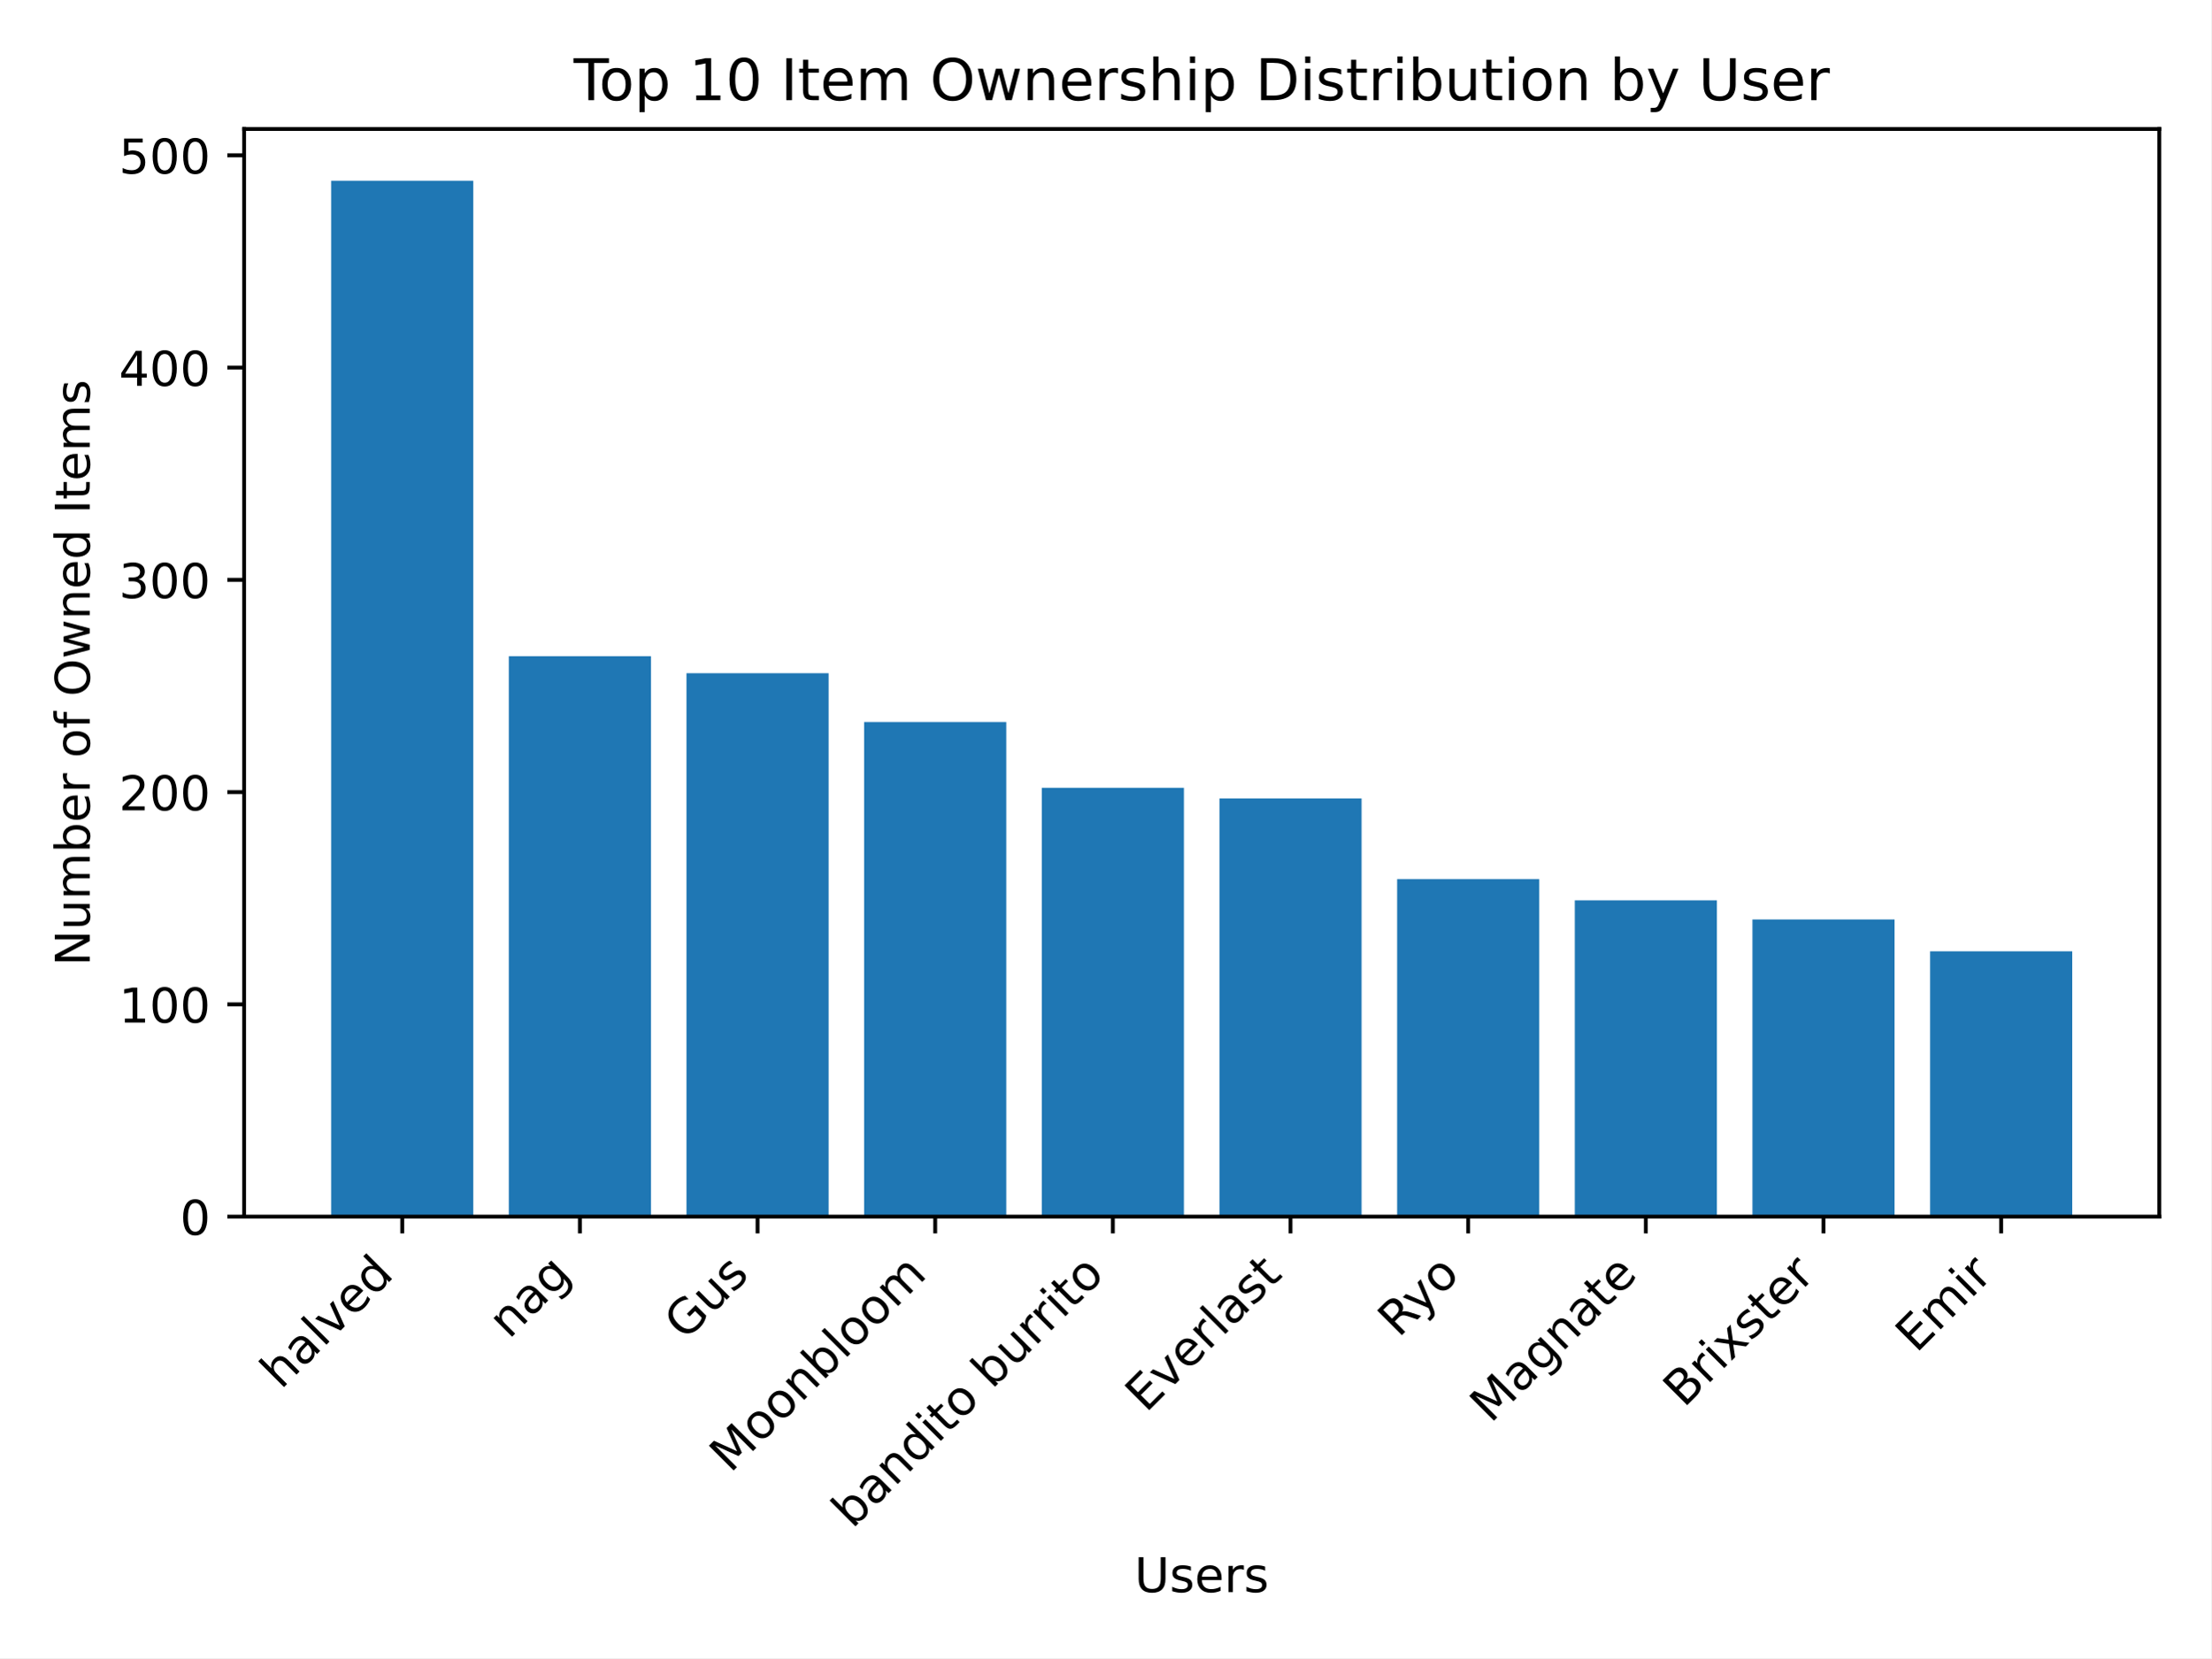
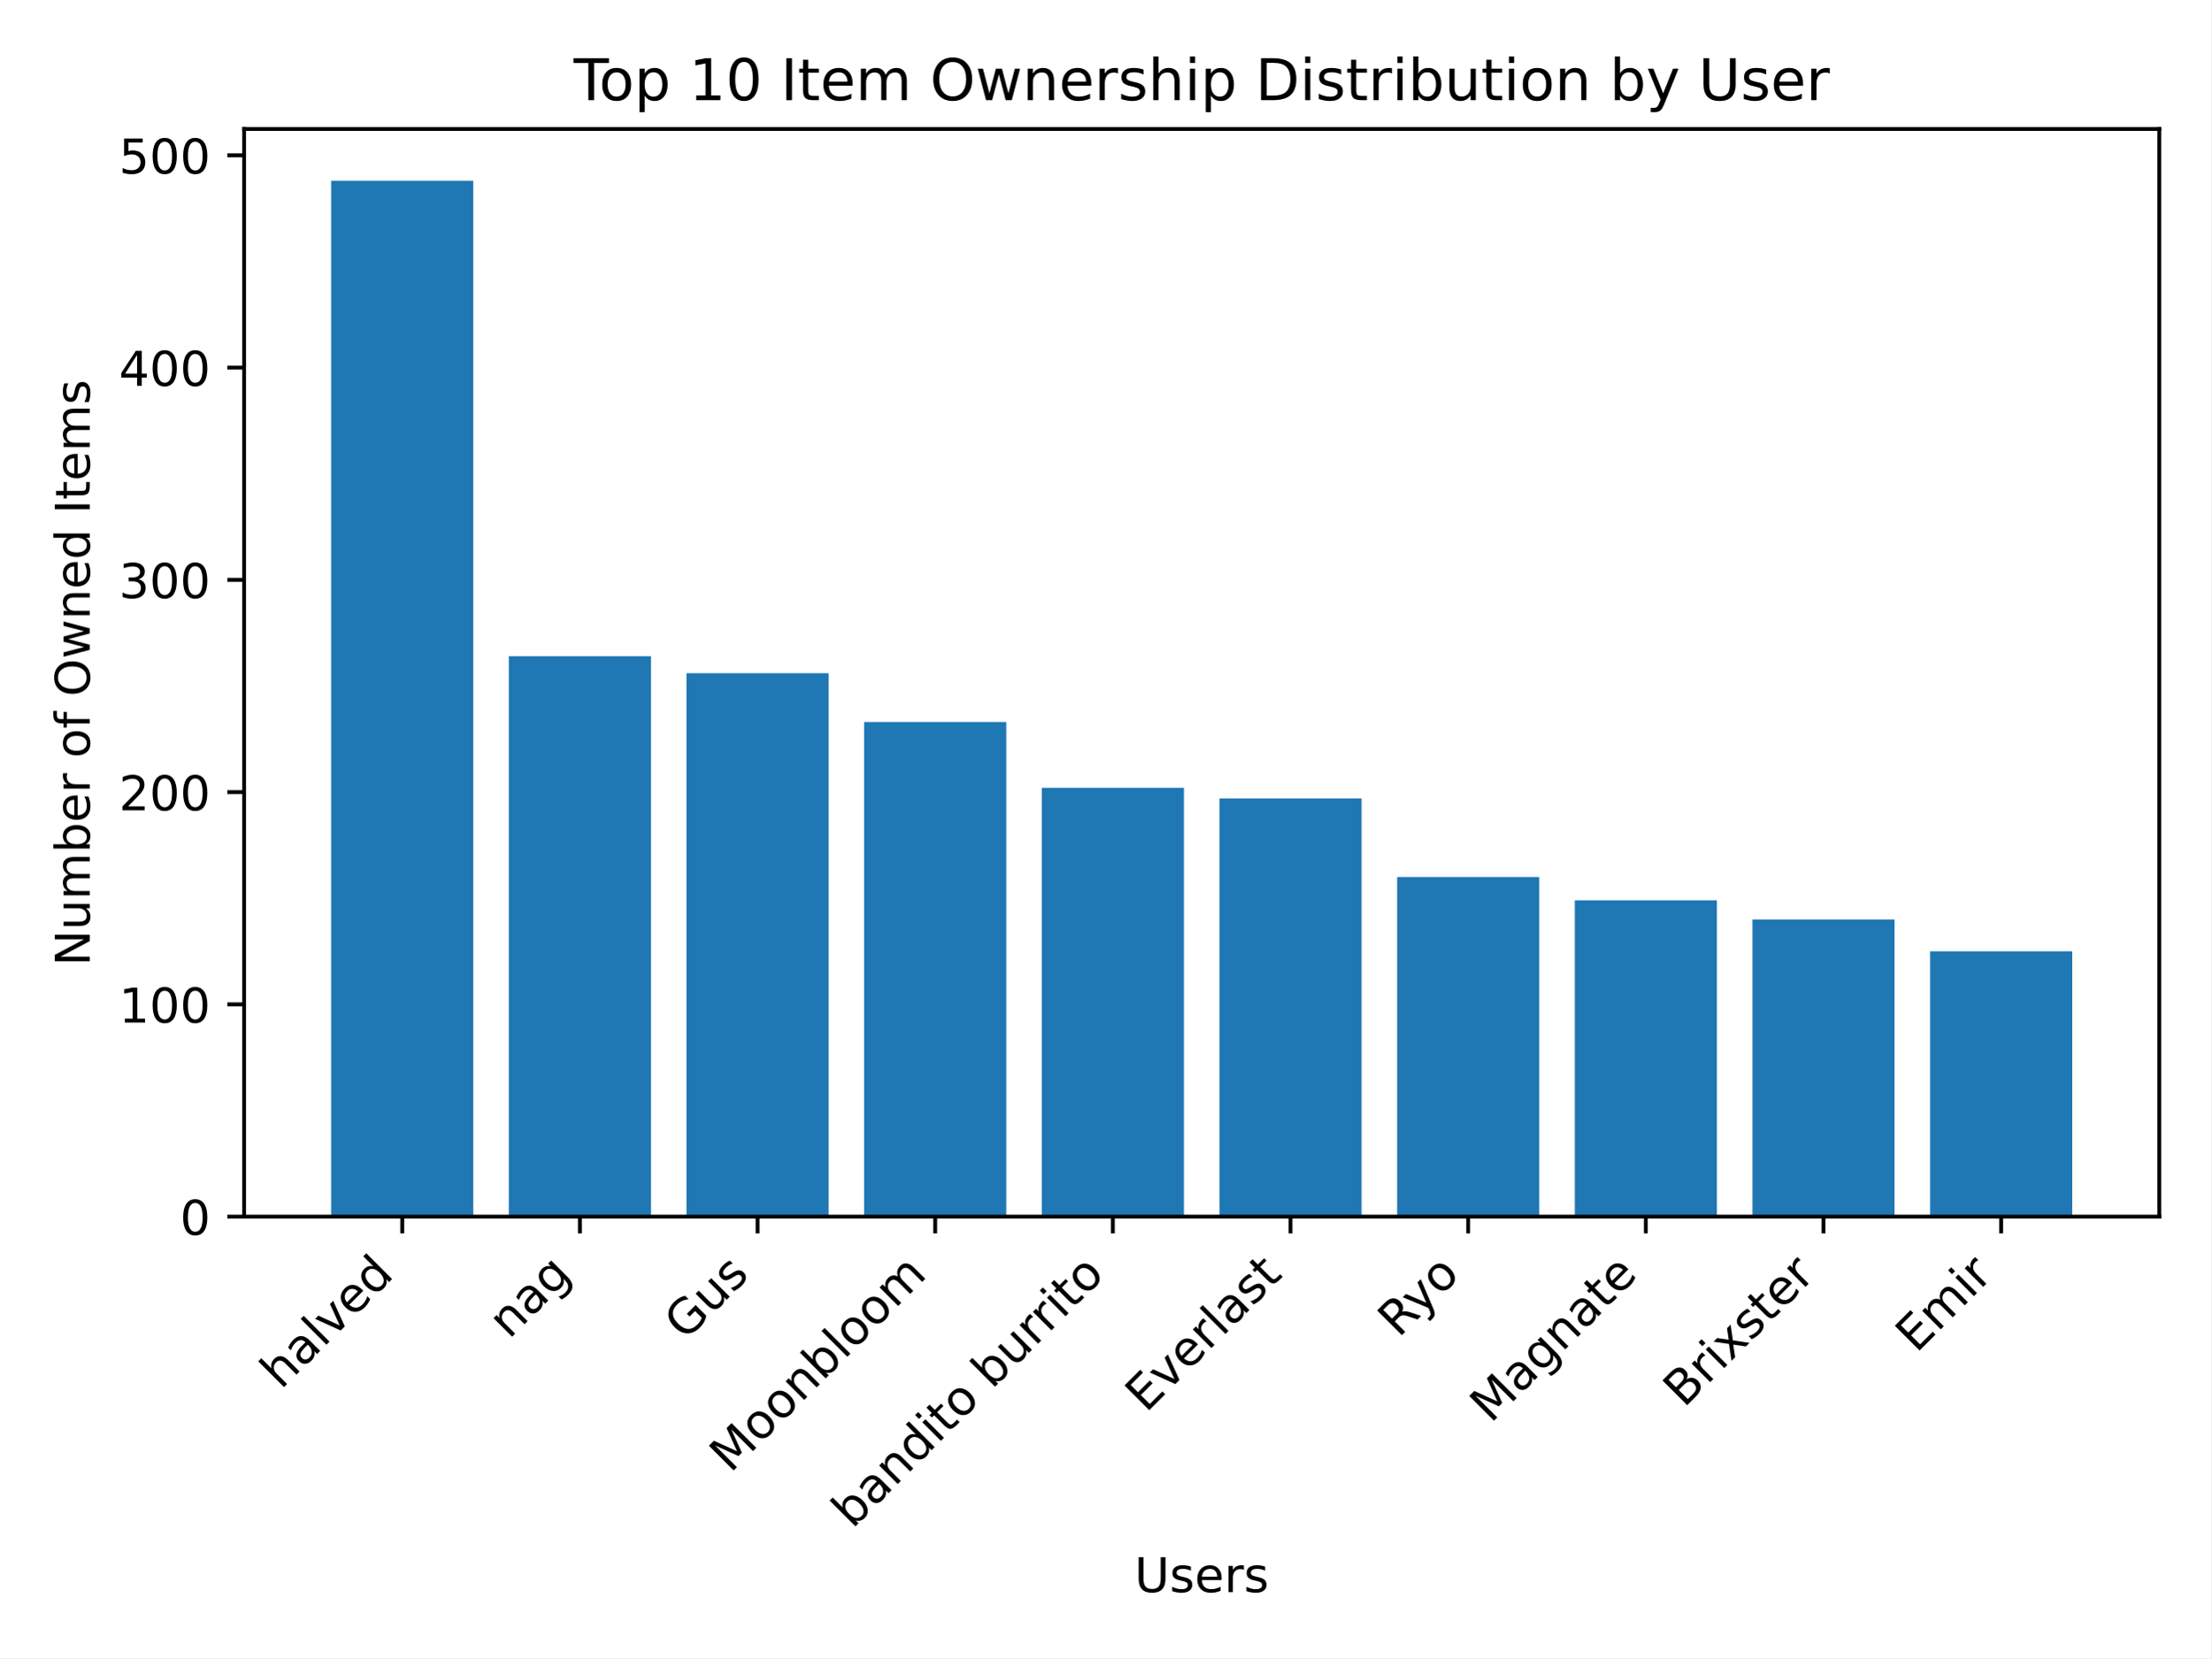
<svg xmlns="http://www.w3.org/2000/svg" xmlns:xlink="http://www.w3.org/1999/xlink" width="460.8pt" height="345.6pt" viewBox="0 0 460.8 345.6" version="1.1">
  <defs>
    <style type="text/css">*{stroke-linejoin: round; stroke-linecap: butt}</style>
  </defs>
  <g id="figure_1">
    <g id="patch_1">
      <path d="M 0 345.6  L 460.8 345.6  L 460.8 0  L 0 0  z " style="fill: #ffffff" />
    </g>
    <g id="axes_1">
      <g id="patch_2">
        <path d="M 50.87 253.581  L 450 253.581  L 450 26.88  L 50.87 26.88  z " style="fill: #ffffff" />
      </g>
      <g id="patch_3">
-         <path d="M 69.012 253.581  L 98.632 253.581  L 98.632 37.675  L 69.012 37.675  z " clip-path="url(#pc500c6f01e)" style="fill: #1f77b4" />
+         <path d="M 69.012 253.581  L 98.632 253.581  L 98.632 37.675  L 69.012 37.675  z " clip-path="url(#pc29f1317d6)" style="fill: #1f77b4" />
      </g>
      <g id="patch_4">
-         <path d="M 106.037 253.581  L 135.657 253.581  L 135.657 136.779  L 106.037 136.779  z " clip-path="url(#pc500c6f01e)" style="fill: #1f77b4" />
+         <path d="M 106.037 253.581  L 135.657 253.581  L 135.657 136.779  L 106.037 136.779  z " clip-path="url(#pc29f1317d6)" style="fill: #1f77b4" />
      </g>
      <g id="patch_5">
-         <path d="M 143.062 253.581  L 172.682 253.581  L 172.682 140.319  L 143.062 140.319  z " clip-path="url(#pc500c6f01e)" style="fill: #1f77b4" />
+         <path d="M 143.062 253.581  L 172.682 253.581  L 172.682 140.319  L 143.062 140.319  z " clip-path="url(#pc29f1317d6)" style="fill: #1f77b4" />
      </g>
      <g id="patch_6">
-         <path d="M 180.087 253.581  L 209.707 253.581  L 209.707 150.495  L 180.087 150.495  z " clip-path="url(#pc500c6f01e)" style="fill: #1f77b4" />
+         <path d="M 180.087 253.581  L 209.707 253.581  L 209.707 150.495  L 180.087 150.495  z " clip-path="url(#pc29f1317d6)" style="fill: #1f77b4" />
      </g>
      <g id="patch_7">
-         <path d="M 217.112 253.581  L 246.732 253.581  L 246.732 164.21  L 217.112 164.21  z " clip-path="url(#pc500c6f01e)" style="fill: #1f77b4" />
+         <path d="M 217.112 253.581  L 246.732 253.581  L 246.732 164.21  L 217.112 164.21  z " clip-path="url(#pc29f1317d6)" style="fill: #1f77b4" />
      </g>
      <g id="patch_8">
-         <path d="M 254.138 253.581  L 283.758 253.581  L 283.758 166.422  L 254.138 166.422  z " clip-path="url(#pc500c6f01e)" style="fill: #1f77b4" />
+         <path d="M 254.138 253.581  L 283.758 253.581  L 283.758 166.422  L 254.138 166.422  z " clip-path="url(#pc29f1317d6)" style="fill: #1f77b4" />
      </g>
      <g id="patch_9">
-         <path d="M 291.163 253.581  L 320.783 253.581  L 320.783 183.234  L 291.163 183.234  z " clip-path="url(#pc500c6f01e)" style="fill: #1f77b4" />
+         <path d="M 291.163 253.581  L 320.783 253.581  L 320.783 182.792  L 291.163 182.792  z " clip-path="url(#pc29f1317d6)" style="fill: #1f77b4" />
      </g>
      <g id="patch_10">
-         <path d="M 328.188 253.581  L 357.808 253.581  L 357.808 187.659  L 328.188 187.659  z " clip-path="url(#pc500c6f01e)" style="fill: #1f77b4" />
+         <path d="M 328.188 253.581  L 357.808 253.581  L 357.808 187.659  L 328.188 187.659  z " clip-path="url(#pc29f1317d6)" style="fill: #1f77b4" />
      </g>
      <g id="patch_11">
-         <path d="M 365.213 253.581  L 394.833 253.581  L 394.833 191.641  L 365.213 191.641  z " clip-path="url(#pc500c6f01e)" style="fill: #1f77b4" />
+         <path d="M 365.213 253.581  L 394.833 253.581  L 394.833 191.641  L 365.213 191.641  z " clip-path="url(#pc29f1317d6)" style="fill: #1f77b4" />
      </g>
      <g id="patch_12">
-         <path d="M 402.238 253.581  L 431.858 253.581  L 431.858 198.277  L 402.238 198.277  z " clip-path="url(#pc500c6f01e)" style="fill: #1f77b4" />
+         <path d="M 402.238 253.581  L 431.858 253.581  L 431.858 198.277  L 402.238 198.277  z " clip-path="url(#pc29f1317d6)" style="fill: #1f77b4" />
      </g>
      <g id="matplotlib.axis_1">
        <g id="xtick_1">
          <g id="line2d_1">
            <defs>
-               <path id="m1eec9e44ac" d="M 0 0  L 0 3.5  " style="stroke: #000000; stroke-width: 0.8" />
+               <path id="m471ad3f925" d="M 0 0  L 0 3.5  " style="stroke: #000000; stroke-width: 0.8" />
            </defs>
            <g>
-               <use xlink:href="#m1eec9e44ac" x="83.822" y="253.581" style="stroke: #000000; stroke-width: 0.8" />
+               <use xlink:href="#m471ad3f925" x="83.822" y="253.581" style="stroke: #000000; stroke-width: 0.8" />
            </g>
          </g>
          <g id="text_1">
            <g transform="translate(58.54764 289.7576) rotate(-45) scale(0.1 -0.1)">
              <defs>
                <path id="DejaVuSans-68" d="M 3513 2113  L 3513 0  L 2938 0  L 2938 2094  Q 2938 2591 2744 2837  Q 2550 3084 2163 3084  Q 1697 3084 1428 2787  Q 1159 2491 1159 1978  L 1159 0  L 581 0  L 581 4863  L 1159 4863  L 1159 2956  Q 1366 3272 1645 3428  Q 1925 3584 2291 3584  Q 2894 3584 3203 3211  Q 3513 2838 3513 2113  z " transform="scale(0.015625)" />
                <path id="DejaVuSans-61" d="M 2194 1759  Q 1497 1759 1228 1600  Q 959 1441 959 1056  Q 959 750 1161 570  Q 1363 391 1709 391  Q 2188 391 2477 730  Q 2766 1069 2766 1631  L 2766 1759  L 2194 1759  z M 3341 1997  L 3341 0  L 2766 0  L 2766 531  Q 2569 213 2275 61  Q 1981 -91 1556 -91  Q 1019 -91 701 211  Q 384 513 384 1019  Q 384 1609 779 1909  Q 1175 2209 1959 2209  L 2766 2209  L 2766 2266  Q 2766 2663 2505 2880  Q 2244 3097 1772 3097  Q 1472 3097 1187 3025  Q 903 2953 641 2809  L 641 3341  Q 956 3463 1253 3523  Q 1550 3584 1831 3584  Q 2591 3584 2966 3190  Q 3341 2797 3341 1997  z " transform="scale(0.015625)" />
                <path id="DejaVuSans-6c" d="M 603 4863  L 1178 4863  L 1178 0  L 603 0  L 603 4863  z " transform="scale(0.015625)" />
                <path id="DejaVuSans-76" d="M 191 3500  L 800 3500  L 1894 563  L 2988 3500  L 3597 3500  L 2284 0  L 1503 0  L 191 3500  z " transform="scale(0.015625)" />
                <path id="DejaVuSans-65" d="M 3597 1894  L 3597 1613  L 953 1613  Q 991 1019 1311 708  Q 1631 397 2203 397  Q 2534 397 2845 478  Q 3156 559 3463 722  L 3463 178  Q 3153 47 2828 -22  Q 2503 -91 2169 -91  Q 1331 -91 842 396  Q 353 884 353 1716  Q 353 2575 817 3079  Q 1281 3584 2069 3584  Q 2775 3584 3186 3129  Q 3597 2675 3597 1894  z M 3022 2063  Q 3016 2534 2758 2815  Q 2500 3097 2075 3097  Q 1594 3097 1305 2825  Q 1016 2553 972 2059  L 3022 2063  z " transform="scale(0.015625)" />
                <path id="DejaVuSans-64" d="M 2906 2969  L 2906 4863  L 3481 4863  L 3481 0  L 2906 0  L 2906 525  Q 2725 213 2448 61  Q 2172 -91 1784 -91  Q 1150 -91 751 415  Q 353 922 353 1747  Q 353 2572 751 3078  Q 1150 3584 1784 3584  Q 2172 3584 2448 3432  Q 2725 3281 2906 2969  z M 947 1747  Q 947 1113 1208 752  Q 1469 391 1925 391  Q 2381 391 2643 752  Q 2906 1113 2906 1747  Q 2906 2381 2643 2742  Q 2381 3103 1925 3103  Q 1469 3103 1208 2742  Q 947 2381 947 1747  z " transform="scale(0.015625)" />
              </defs>
              <use xlink:href="#DejaVuSans-68" />
              <use xlink:href="#DejaVuSans-61" x="63.379" />
              <use xlink:href="#DejaVuSans-6c" x="124.658" />
              <use xlink:href="#DejaVuSans-76" x="152.441" />
              <use xlink:href="#DejaVuSans-65" x="211.621" />
              <use xlink:href="#DejaVuSans-64" x="273.145" />
            </g>
          </g>
        </g>
        <g id="xtick_2">
          <g id="line2d_2">
            <g>
-               <use xlink:href="#m1eec9e44ac" x="120.847" y="253.581" style="stroke: #000000; stroke-width: 0.8" />
+               <use xlink:href="#m471ad3f925" x="120.847" y="253.581" style="stroke: #000000; stroke-width: 0.8" />
            </g>
          </g>
          <g id="text_2">
            <g transform="translate(106.0732 279.257) rotate(-45) scale(0.1 -0.1)">
              <defs>
                <path id="DejaVuSans-6e" d="M 3513 2113  L 3513 0  L 2938 0  L 2938 2094  Q 2938 2591 2744 2837  Q 2550 3084 2163 3084  Q 1697 3084 1428 2787  Q 1159 2491 1159 1978  L 1159 0  L 581 0  L 581 3500  L 1159 3500  L 1159 2956  Q 1366 3272 1645 3428  Q 1925 3584 2291 3584  Q 2894 3584 3203 3211  Q 3513 2838 3513 2113  z " transform="scale(0.015625)" />
                <path id="DejaVuSans-67" d="M 2906 1791  Q 2906 2416 2648 2759  Q 2391 3103 1925 3103  Q 1463 3103 1205 2759  Q 947 2416 947 1791  Q 947 1169 1205 825  Q 1463 481 1925 481  Q 2391 481 2648 825  Q 2906 1169 2906 1791  z M 3481 434  Q 3481 -459 3084 -895  Q 2688 -1331 1869 -1331  Q 1566 -1331 1297 -1286  Q 1028 -1241 775 -1147  L 775 -588  Q 1028 -725 1275 -790  Q 1522 -856 1778 -856  Q 2344 -856 2625 -561  Q 2906 -266 2906 331  L 2906 616  Q 2728 306 2450 153  Q 2172 0 1784 0  Q 1141 0 747 490  Q 353 981 353 1791  Q 353 2603 747 3093  Q 1141 3584 1784 3584  Q 2172 3584 2450 3431  Q 2728 3278 2906 2969  L 2906 3500  L 3481 3500  L 3481 434  z " transform="scale(0.015625)" />
              </defs>
              <use xlink:href="#DejaVuSans-6e" />
              <use xlink:href="#DejaVuSans-61" x="63.379" />
              <use xlink:href="#DejaVuSans-67" x="124.658" />
            </g>
          </g>
        </g>
        <g id="xtick_3">
          <g id="line2d_3">
            <g>
-               <use xlink:href="#m1eec9e44ac" x="157.872" y="253.581" style="stroke: #000000; stroke-width: 0.8" />
+               <use xlink:href="#m471ad3f925" x="157.872" y="253.581" style="stroke: #000000; stroke-width: 0.8" />
            </g>
          </g>
          <g id="text_3">
            <g transform="translate(142.758 279.5973) rotate(-45) scale(0.1 -0.1)">
              <defs>
                <path id="DejaVuSans-47" d="M 3809 666  L 3809 1919  L 2778 1919  L 2778 2438  L 4434 2438  L 4434 434  Q 4069 175 3628 42  Q 3188 -91 2688 -91  Q 1594 -91 976 548  Q 359 1188 359 2328  Q 359 3472 976 4111  Q 1594 4750 2688 4750  Q 3144 4750 3555 4637  Q 3966 4525 4313 4306  L 4313 3634  Q 3963 3931 3569 4081  Q 3175 4231 2741 4231  Q 1884 4231 1454 3753  Q 1025 3275 1025 2328  Q 1025 1384 1454 906  Q 1884 428 2741 428  Q 3075 428 3337 486  Q 3600 544 3809 666  z " transform="scale(0.015625)" />
                <path id="DejaVuSans-75" d="M 544 1381  L 544 3500  L 1119 3500  L 1119 1403  Q 1119 906 1312 657  Q 1506 409 1894 409  Q 2359 409 2629 706  Q 2900 1003 2900 1516  L 2900 3500  L 3475 3500  L 3475 0  L 2900 0  L 2900 538  Q 2691 219 2414 64  Q 2138 -91 1772 -91  Q 1169 -91 856 284  Q 544 659 544 1381  z M 1991 3584  L 1991 3584  z " transform="scale(0.015625)" />
                <path id="DejaVuSans-73" d="M 2834 3397  L 2834 2853  Q 2591 2978 2328 3040  Q 2066 3103 1784 3103  Q 1356 3103 1142 2972  Q 928 2841 928 2578  Q 928 2378 1081 2264  Q 1234 2150 1697 2047  L 1894 2003  Q 2506 1872 2764 1633  Q 3022 1394 3022 966  Q 3022 478 2636 193  Q 2250 -91 1575 -91  Q 1294 -91 989 -36  Q 684 19 347 128  L 347 722  Q 666 556 975 473  Q 1284 391 1588 391  Q 1994 391 2212 530  Q 2431 669 2431 922  Q 2431 1156 2273 1281  Q 2116 1406 1581 1522  L 1381 1569  Q 847 1681 609 1914  Q 372 2147 372 2553  Q 372 3047 722 3315  Q 1072 3584 1716 3584  Q 2034 3584 2315 3537  Q 2597 3491 2834 3397  z " transform="scale(0.015625)" />
              </defs>
              <use xlink:href="#DejaVuSans-47" />
              <use xlink:href="#DejaVuSans-75" x="77.49" />
              <use xlink:href="#DejaVuSans-73" x="140.869" />
            </g>
          </g>
        </g>
        <g id="xtick_4">
          <g id="line2d_4">
            <g>
-               <use xlink:href="#m1eec9e44ac" x="194.897" y="253.581" style="stroke: #000000; stroke-width: 0.8" />
+               <use xlink:href="#m471ad3f925" x="194.897" y="253.581" style="stroke: #000000; stroke-width: 0.8" />
            </g>
          </g>
          <g id="text_4">
            <g transform="translate(152.197 307.1833) rotate(-45) scale(0.1 -0.1)">
              <defs>
                <path id="DejaVuSans-4d" d="M 628 4666  L 1569 4666  L 2759 1491  L 3956 4666  L 4897 4666  L 4897 0  L 4281 0  L 4281 4097  L 3078 897  L 2444 897  L 1241 4097  L 1241 0  L 628 0  L 628 4666  z " transform="scale(0.015625)" />
                <path id="DejaVuSans-6f" d="M 1959 3097  Q 1497 3097 1228 2736  Q 959 2375 959 1747  Q 959 1119 1226 758  Q 1494 397 1959 397  Q 2419 397 2687 759  Q 2956 1122 2956 1747  Q 2956 2369 2687 2733  Q 2419 3097 1959 3097  z M 1959 3584  Q 2709 3584 3137 3096  Q 3566 2609 3566 1747  Q 3566 888 3137 398  Q 2709 -91 1959 -91  Q 1206 -91 779 398  Q 353 888 353 1747  Q 353 2609 779 3096  Q 1206 3584 1959 3584  z " transform="scale(0.015625)" />
                <path id="DejaVuSans-62" d="M 3116 1747  Q 3116 2381 2855 2742  Q 2594 3103 2138 3103  Q 1681 3103 1420 2742  Q 1159 2381 1159 1747  Q 1159 1113 1420 752  Q 1681 391 2138 391  Q 2594 391 2855 752  Q 3116 1113 3116 1747  z M 1159 2969  Q 1341 3281 1617 3432  Q 1894 3584 2278 3584  Q 2916 3584 3314 3078  Q 3713 2572 3713 1747  Q 3713 922 3314 415  Q 2916 -91 2278 -91  Q 1894 -91 1617 61  Q 1341 213 1159 525  L 1159 0  L 581 0  L 581 4863  L 1159 4863  L 1159 2969  z " transform="scale(0.015625)" />
                <path id="DejaVuSans-6d" d="M 3328 2828  Q 3544 3216 3844 3400  Q 4144 3584 4550 3584  Q 5097 3584 5394 3201  Q 5691 2819 5691 2113  L 5691 0  L 5113 0  L 5113 2094  Q 5113 2597 4934 2840  Q 4756 3084 4391 3084  Q 3944 3084 3684 2787  Q 3425 2491 3425 1978  L 3425 0  L 2847 0  L 2847 2094  Q 2847 2600 2669 2842  Q 2491 3084 2119 3084  Q 1678 3084 1418 2786  Q 1159 2488 1159 1978  L 1159 0  L 581 0  L 581 3500  L 1159 3500  L 1159 2956  Q 1356 3278 1631 3431  Q 1906 3584 2284 3584  Q 2666 3584 2933 3390  Q 3200 3197 3328 2828  z " transform="scale(0.015625)" />
              </defs>
              <use xlink:href="#DejaVuSans-4d" />
              <use xlink:href="#DejaVuSans-6f" x="86.279" />
              <use xlink:href="#DejaVuSans-6f" x="147.461" />
              <use xlink:href="#DejaVuSans-6e" x="208.643" />
              <use xlink:href="#DejaVuSans-62" x="272.021" />
              <use xlink:href="#DejaVuSans-6c" x="335.498" />
              <use xlink:href="#DejaVuSans-6f" x="363.281" />
              <use xlink:href="#DejaVuSans-6f" x="424.463" />
              <use xlink:href="#DejaVuSans-6d" x="485.645" />
            </g>
          </g>
        </g>
        <g id="xtick_5">
          <g id="line2d_5">
            <g>
-               <use xlink:href="#m1eec9e44ac" x="231.922" y="253.581" style="stroke: #000000; stroke-width: 0.8" />
+               <use xlink:href="#m471ad3f925" x="231.922" y="253.581" style="stroke: #000000; stroke-width: 0.8" />
            </g>
          </g>
          <g id="text_5">
            <g transform="translate(177.6255 318.7799) rotate(-45) scale(0.1 -0.1)">
              <defs>
                <path id="DejaVuSans-69" d="M 603 3500  L 1178 3500  L 1178 0  L 603 0  L 603 3500  z M 603 4863  L 1178 4863  L 1178 4134  L 603 4134  L 603 4863  z " transform="scale(0.015625)" />
                <path id="DejaVuSans-74" d="M 1172 4494  L 1172 3500  L 2356 3500  L 2356 3053  L 1172 3053  L 1172 1153  Q 1172 725 1289 603  Q 1406 481 1766 481  L 2356 481  L 2356 0  L 1766 0  Q 1100 0 847 248  Q 594 497 594 1153  L 594 3053  L 172 3053  L 172 3500  L 594 3500  L 594 4494  L 1172 4494  z " transform="scale(0.015625)" />
                <path id="DejaVuSans-20" transform="scale(0.015625)" />
                <path id="DejaVuSans-72" d="M 2631 2963  Q 2534 3019 2420 3045  Q 2306 3072 2169 3072  Q 1681 3072 1420 2755  Q 1159 2438 1159 1844  L 1159 0  L 581 0  L 581 3500  L 1159 3500  L 1159 2956  Q 1341 3275 1631 3429  Q 1922 3584 2338 3584  Q 2397 3584 2469 3576  Q 2541 3569 2628 3553  L 2631 2963  z " transform="scale(0.015625)" />
              </defs>
              <use xlink:href="#DejaVuSans-62" />
              <use xlink:href="#DejaVuSans-61" x="63.477" />
              <use xlink:href="#DejaVuSans-6e" x="124.756" />
              <use xlink:href="#DejaVuSans-64" x="188.135" />
              <use xlink:href="#DejaVuSans-69" x="251.611" />
              <use xlink:href="#DejaVuSans-74" x="279.395" />
              <use xlink:href="#DejaVuSans-6f" x="318.604" />
              <use xlink:href="#DejaVuSans-20" x="379.785" />
              <use xlink:href="#DejaVuSans-62" x="411.572" />
              <use xlink:href="#DejaVuSans-75" x="475.049" />
              <use xlink:href="#DejaVuSans-72" x="538.428" />
              <use xlink:href="#DejaVuSans-72" x="577.791" />
              <use xlink:href="#DejaVuSans-69" x="618.904" />
              <use xlink:href="#DejaVuSans-74" x="646.688" />
              <use xlink:href="#DejaVuSans-6f" x="685.896" />
            </g>
          </g>
        </g>
        <g id="xtick_6">
          <g id="line2d_6">
            <g>
-               <use xlink:href="#m1eec9e44ac" x="268.948" y="253.581" style="stroke: #000000; stroke-width: 0.8" />
+               <use xlink:href="#m471ad3f925" x="268.948" y="253.581" style="stroke: #000000; stroke-width: 0.8" />
            </g>
          </g>
          <g id="text_6">
            <g transform="translate(238.8126 294.6178) rotate(-45) scale(0.1 -0.1)">
              <defs>
                <path id="DejaVuSans-45" d="M 628 4666  L 3578 4666  L 3578 4134  L 1259 4134  L 1259 2753  L 3481 2753  L 3481 2222  L 1259 2222  L 1259 531  L 3634 531  L 3634 0  L 628 0  L 628 4666  z " transform="scale(0.015625)" />
              </defs>
              <use xlink:href="#DejaVuSans-45" />
              <use xlink:href="#DejaVuSans-76" x="63.184" />
              <use xlink:href="#DejaVuSans-65" x="122.363" />
              <use xlink:href="#DejaVuSans-72" x="183.887" />
              <use xlink:href="#DejaVuSans-6c" x="225" />
              <use xlink:href="#DejaVuSans-61" x="252.783" />
              <use xlink:href="#DejaVuSans-73" x="314.062" />
              <use xlink:href="#DejaVuSans-74" x="366.162" />
            </g>
          </g>
        </g>
        <g id="xtick_7">
          <g id="line2d_7">
            <g>
-               <use xlink:href="#m1eec9e44ac" x="305.973" y="253.581" style="stroke: #000000; stroke-width: 0.8" />
+               <use xlink:href="#m471ad3f925" x="305.973" y="253.581" style="stroke: #000000; stroke-width: 0.8" />
            </g>
          </g>
          <g id="text_7">
            <g transform="translate(291.4658 278.9897) rotate(-45) scale(0.1 -0.1)">
              <defs>
                <path id="DejaVuSans-52" d="M 2841 2188  Q 3044 2119 3236 1894  Q 3428 1669 3622 1275  L 4263 0  L 3584 0  L 2988 1197  Q 2756 1666 2539 1819  Q 2322 1972 1947 1972  L 1259 1972  L 1259 0  L 628 0  L 628 4666  L 2053 4666  Q 2853 4666 3247 4331  Q 3641 3997 3641 3322  Q 3641 2881 3436 2590  Q 3231 2300 2841 2188  z M 1259 4147  L 1259 2491  L 2053 2491  Q 2509 2491 2742 2702  Q 2975 2913 2975 3322  Q 2975 3731 2742 3939  Q 2509 4147 2053 4147  L 1259 4147  z " transform="scale(0.015625)" />
                <path id="DejaVuSans-79" d="M 2059 -325  Q 1816 -950 1584 -1140  Q 1353 -1331 966 -1331  L 506 -1331  L 506 -850  L 844 -850  Q 1081 -850 1212 -737  Q 1344 -625 1503 -206  L 1606 56  L 191 3500  L 800 3500  L 1894 763  L 2988 3500  L 3597 3500  L 2059 -325  z " transform="scale(0.015625)" />
              </defs>
              <use xlink:href="#DejaVuSans-52" />
              <use xlink:href="#DejaVuSans-79" x="63.982" />
              <use xlink:href="#DejaVuSans-6f" x="123.162" />
            </g>
          </g>
        </g>
        <g id="xtick_8">
          <g id="line2d_8">
            <g>
-               <use xlink:href="#m1eec9e44ac" x="342.998" y="253.581" style="stroke: #000000; stroke-width: 0.8" />
+               <use xlink:href="#m471ad3f925" x="342.998" y="253.581" style="stroke: #000000; stroke-width: 0.8" />
            </g>
          </g>
          <g id="text_8">
            <g transform="translate(310.6663 296.8143) rotate(-45) scale(0.1 -0.1)">
              <use xlink:href="#DejaVuSans-4d" />
              <use xlink:href="#DejaVuSans-61" x="86.279" />
              <use xlink:href="#DejaVuSans-67" x="147.559" />
              <use xlink:href="#DejaVuSans-6e" x="211.035" />
              <use xlink:href="#DejaVuSans-61" x="274.414" />
              <use xlink:href="#DejaVuSans-74" x="335.693" />
              <use xlink:href="#DejaVuSans-65" x="374.902" />
            </g>
          </g>
        </g>
        <g id="xtick_9">
          <g id="line2d_9">
            <g>
-               <use xlink:href="#m1eec9e44ac" x="380.023" y="253.581" style="stroke: #000000; stroke-width: 0.8" />
+               <use xlink:href="#m471ad3f925" x="380.023" y="253.581" style="stroke: #000000; stroke-width: 0.8" />
            </g>
          </g>
          <g id="text_9">
            <g transform="translate(350.9307 293.5748) rotate(-45) scale(0.1 -0.1)">
              <defs>
                <path id="DejaVuSans-42" d="M 1259 2228  L 1259 519  L 2272 519  Q 2781 519 3026 730  Q 3272 941 3272 1375  Q 3272 1813 3026 2020  Q 2781 2228 2272 2228  L 1259 2228  z M 1259 4147  L 1259 2741  L 2194 2741  Q 2656 2741 2882 2914  Q 3109 3088 3109 3444  Q 3109 3797 2882 3972  Q 2656 4147 2194 4147  L 1259 4147  z M 628 4666  L 2241 4666  Q 2963 4666 3353 4366  Q 3744 4066 3744 3513  Q 3744 3084 3544 2831  Q 3344 2578 2956 2516  Q 3422 2416 3680 2098  Q 3938 1781 3938 1306  Q 3938 681 3513 340  Q 3088 0 2303 0  L 628 0  L 628 4666  z " transform="scale(0.015625)" />
                <path id="DejaVuSans-78" d="M 3513 3500  L 2247 1797  L 3578 0  L 2900 0  L 1881 1375  L 863 0  L 184 0  L 1544 1831  L 300 3500  L 978 3500  L 1906 2253  L 2834 3500  L 3513 3500  z " transform="scale(0.015625)" />
              </defs>
              <use xlink:href="#DejaVuSans-42" />
              <use xlink:href="#DejaVuSans-72" x="68.604" />
              <use xlink:href="#DejaVuSans-69" x="109.717" />
              <use xlink:href="#DejaVuSans-78" x="137.5" />
              <use xlink:href="#DejaVuSans-73" x="196.68" />
              <use xlink:href="#DejaVuSans-74" x="248.779" />
              <use xlink:href="#DejaVuSans-65" x="287.988" />
              <use xlink:href="#DejaVuSans-72" x="349.512" />
            </g>
          </g>
        </g>
        <g id="xtick_10">
          <g id="line2d_10">
            <g>
-               <use xlink:href="#m1eec9e44ac" x="417.048" y="253.581" style="stroke: #000000; stroke-width: 0.8" />
+               <use xlink:href="#m471ad3f925" x="417.048" y="253.581" style="stroke: #000000; stroke-width: 0.8" />
            </g>
          </g>
          <g id="text_10">
            <g transform="translate(399.3502 282.1805) rotate(-45) scale(0.1 -0.1)">
              <use xlink:href="#DejaVuSans-45" />
              <use xlink:href="#DejaVuSans-6d" x="63.184" />
              <use xlink:href="#DejaVuSans-69" x="160.596" />
              <use xlink:href="#DejaVuSans-72" x="188.379" />
            </g>
          </g>
        </g>
        <g id="text_11">
          <g transform="translate(236.4342 331.8489) scale(0.1 -0.1)">
            <defs>
              <path id="DejaVuSans-55" d="M 556 4666  L 1191 4666  L 1191 1831  Q 1191 1081 1462 751  Q 1734 422 2344 422  Q 2950 422 3222 751  Q 3494 1081 3494 1831  L 3494 4666  L 4128 4666  L 4128 1753  Q 4128 841 3676 375  Q 3225 -91 2344 -91  Q 1459 -91 1007 375  Q 556 841 556 1753  L 556 4666  z " transform="scale(0.015625)" />
            </defs>
            <use xlink:href="#DejaVuSans-55" />
            <use xlink:href="#DejaVuSans-73" x="73.193" />
            <use xlink:href="#DejaVuSans-65" x="125.293" />
            <use xlink:href="#DejaVuSans-72" x="186.816" />
            <use xlink:href="#DejaVuSans-73" x="227.93" />
          </g>
        </g>
      </g>
      <g id="matplotlib.axis_2">
        <g id="ytick_1">
          <g id="line2d_11">
            <defs>
-               <path id="m3238534cb0" d="M 0 0  L -3.5 0  " style="stroke: #000000; stroke-width: 0.8" />
+               <path id="m62ff3765cd" d="M 0 0  L -3.5 0  " style="stroke: #000000; stroke-width: 0.8" />
            </defs>
            <g>
-               <use xlink:href="#m3238534cb0" x="50.87" y="253.581" style="stroke: #000000; stroke-width: 0.8" />
+               <use xlink:href="#m62ff3765cd" x="50.87" y="253.581" style="stroke: #000000; stroke-width: 0.8" />
            </g>
          </g>
          <g id="text_12">
            <g transform="translate(37.5075 257.3798) scale(0.1 -0.1)">
              <defs>
                <path id="DejaVuSans-30" d="M 2034 4250  Q 1547 4250 1301 3770  Q 1056 3291 1056 2328  Q 1056 1369 1301 889  Q 1547 409 2034 409  Q 2525 409 2770 889  Q 3016 1369 3016 2328  Q 3016 3291 2770 3770  Q 2525 4250 2034 4250  z M 2034 4750  Q 2819 4750 3233 4129  Q 3647 3509 3647 2328  Q 3647 1150 3233 529  Q 2819 -91 2034 -91  Q 1250 -91 836 529  Q 422 1150 422 2328  Q 422 3509 836 4129  Q 1250 4750 2034 4750  z " transform="scale(0.015625)" />
              </defs>
              <use xlink:href="#DejaVuSans-30" />
            </g>
          </g>
        </g>
        <g id="ytick_2">
          <g id="line2d_12">
            <g>
-               <use xlink:href="#m3238534cb0" x="50.87" y="209.338" style="stroke: #000000; stroke-width: 0.8" />
+               <use xlink:href="#m62ff3765cd" x="50.87" y="209.338" style="stroke: #000000; stroke-width: 0.8" />
            </g>
          </g>
          <g id="text_13">
            <g transform="translate(24.7825 213.1369) scale(0.1 -0.1)">
              <defs>
                <path id="DejaVuSans-31" d="M 794 531  L 1825 531  L 1825 4091  L 703 3866  L 703 4441  L 1819 4666  L 2450 4666  L 2450 531  L 3481 531  L 3481 0  L 794 0  L 794 531  z " transform="scale(0.015625)" />
              </defs>
              <use xlink:href="#DejaVuSans-31" />
              <use xlink:href="#DejaVuSans-30" x="63.623" />
              <use xlink:href="#DejaVuSans-30" x="127.246" />
            </g>
          </g>
        </g>
        <g id="ytick_3">
          <g id="line2d_13">
            <g>
-               <use xlink:href="#m3238534cb0" x="50.87" y="165.095" style="stroke: #000000; stroke-width: 0.8" />
+               <use xlink:href="#m62ff3765cd" x="50.87" y="165.095" style="stroke: #000000; stroke-width: 0.8" />
            </g>
          </g>
          <g id="text_14">
            <g transform="translate(24.7825 168.894) scale(0.1 -0.1)">
              <defs>
                <path id="DejaVuSans-32" d="M 1228 531  L 3431 531  L 3431 0  L 469 0  L 469 531  Q 828 903 1448 1529  Q 2069 2156 2228 2338  Q 2531 2678 2651 2914  Q 2772 3150 2772 3378  Q 2772 3750 2511 3984  Q 2250 4219 1831 4219  Q 1534 4219 1204 4116  Q 875 4013 500 3803  L 500 4441  Q 881 4594 1212 4672  Q 1544 4750 1819 4750  Q 2544 4750 2975 4387  Q 3406 4025 3406 3419  Q 3406 3131 3298 2873  Q 3191 2616 2906 2266  Q 2828 2175 2409 1742  Q 1991 1309 1228 531  z " transform="scale(0.015625)" />
              </defs>
              <use xlink:href="#DejaVuSans-32" />
              <use xlink:href="#DejaVuSans-30" x="63.623" />
              <use xlink:href="#DejaVuSans-30" x="127.246" />
            </g>
          </g>
        </g>
        <g id="ytick_4">
          <g id="line2d_14">
            <g>
-               <use xlink:href="#m3238534cb0" x="50.87" y="120.852" style="stroke: #000000; stroke-width: 0.8" />
+               <use xlink:href="#m62ff3765cd" x="50.87" y="120.852" style="stroke: #000000; stroke-width: 0.8" />
            </g>
          </g>
          <g id="text_15">
            <g transform="translate(24.7825 124.6511) scale(0.1 -0.1)">
              <defs>
                <path id="DejaVuSans-33" d="M 2597 2516  Q 3050 2419 3304 2112  Q 3559 1806 3559 1356  Q 3559 666 3084 287  Q 2609 -91 1734 -91  Q 1441 -91 1130 -33  Q 819 25 488 141  L 488 750  Q 750 597 1062 519  Q 1375 441 1716 441  Q 2309 441 2620 675  Q 2931 909 2931 1356  Q 2931 1769 2642 2001  Q 2353 2234 1838 2234  L 1294 2234  L 1294 2753  L 1863 2753  Q 2328 2753 2575 2939  Q 2822 3125 2822 3475  Q 2822 3834 2567 4026  Q 2313 4219 1838 4219  Q 1578 4219 1281 4162  Q 984 4106 628 3988  L 628 4550  Q 988 4650 1302 4700  Q 1616 4750 1894 4750  Q 2613 4750 3031 4423  Q 3450 4097 3450 3541  Q 3450 3153 3228 2886  Q 3006 2619 2597 2516  z " transform="scale(0.015625)" />
              </defs>
              <use xlink:href="#DejaVuSans-33" />
              <use xlink:href="#DejaVuSans-30" x="63.623" />
              <use xlink:href="#DejaVuSans-30" x="127.246" />
            </g>
          </g>
        </g>
        <g id="ytick_5">
          <g id="line2d_15">
            <g>
-               <use xlink:href="#m3238534cb0" x="50.87" y="76.609" style="stroke: #000000; stroke-width: 0.8" />
+               <use xlink:href="#m62ff3765cd" x="50.87" y="76.609" style="stroke: #000000; stroke-width: 0.8" />
            </g>
          </g>
          <g id="text_16">
            <g transform="translate(24.7825 80.40823) scale(0.1 -0.1)">
              <defs>
                <path id="DejaVuSans-34" d="M 2419 4116  L 825 1625  L 2419 1625  L 2419 4116  z M 2253 4666  L 3047 4666  L 3047 1625  L 3713 1625  L 3713 1100  L 3047 1100  L 3047 0  L 2419 0  L 2419 1100  L 313 1100  L 313 1709  L 2253 4666  z " transform="scale(0.015625)" />
              </defs>
              <use xlink:href="#DejaVuSans-34" />
              <use xlink:href="#DejaVuSans-30" x="63.623" />
              <use xlink:href="#DejaVuSans-30" x="127.246" />
            </g>
          </g>
        </g>
        <g id="ytick_6">
          <g id="line2d_16">
            <g>
-               <use xlink:href="#m3238534cb0" x="50.87" y="32.366" style="stroke: #000000; stroke-width: 0.8" />
+               <use xlink:href="#m62ff3765cd" x="50.87" y="32.366" style="stroke: #000000; stroke-width: 0.8" />
            </g>
          </g>
          <g id="text_17">
            <g transform="translate(24.7825 36.16534) scale(0.1 -0.1)">
              <defs>
                <path id="DejaVuSans-35" d="M 691 4666  L 3169 4666  L 3169 4134  L 1269 4134  L 1269 2991  Q 1406 3038 1543 3061  Q 1681 3084 1819 3084  Q 2600 3084 3056 2656  Q 3513 2228 3513 1497  Q 3513 744 3044 326  Q 2575 -91 1722 -91  Q 1428 -91 1123 -41  Q 819 9 494 109  L 494 744  Q 775 591 1075 516  Q 1375 441 1709 441  Q 2250 441 2565 725  Q 2881 1009 2881 1497  Q 2881 1984 2565 2268  Q 2250 2553 1709 2553  Q 1456 2553 1204 2497  Q 953 2441 691 2322  L 691 4666  z " transform="scale(0.015625)" />
              </defs>
              <use xlink:href="#DejaVuSans-35" />
              <use xlink:href="#DejaVuSans-30" x="63.623" />
              <use xlink:href="#DejaVuSans-30" x="127.246" />
            </g>
          </g>
        </g>
        <g id="text_18">
          <g transform="translate(18.70281 201.3342) rotate(-90) scale(0.1 -0.1)">
            <defs>
              <path id="DejaVuSans-4e" d="M 628 4666  L 1478 4666  L 3547 763  L 3547 4666  L 4159 4666  L 4159 0  L 3309 0  L 1241 3903  L 1241 0  L 628 0  L 628 4666  z " transform="scale(0.015625)" />
              <path id="DejaVuSans-66" d="M 2375 4863  L 2375 4384  L 1825 4384  Q 1516 4384 1395 4259  Q 1275 4134 1275 3809  L 1275 3500  L 2222 3500  L 2222 3053  L 1275 3053  L 1275 0  L 697 0  L 697 3053  L 147 3053  L 147 3500  L 697 3500  L 697 3744  Q 697 4328 969 4595  Q 1241 4863 1831 4863  L 2375 4863  z " transform="scale(0.015625)" />
              <path id="DejaVuSans-4f" d="M 2522 4238  Q 1834 4238 1429 3725  Q 1025 3213 1025 2328  Q 1025 1447 1429 934  Q 1834 422 2522 422  Q 3209 422 3611 934  Q 4013 1447 4013 2328  Q 4013 3213 3611 3725  Q 3209 4238 2522 4238  z M 2522 4750  Q 3503 4750 4090 4092  Q 4678 3434 4678 2328  Q 4678 1225 4090 567  Q 3503 -91 2522 -91  Q 1538 -91 948 565  Q 359 1222 359 2328  Q 359 3434 948 4092  Q 1538 4750 2522 4750  z " transform="scale(0.015625)" />
              <path id="DejaVuSans-77" d="M 269 3500  L 844 3500  L 1563 769  L 2278 3500  L 2956 3500  L 3675 769  L 4391 3500  L 4966 3500  L 4050 0  L 3372 0  L 2619 2869  L 1863 0  L 1184 0  L 269 3500  z " transform="scale(0.015625)" />
              <path id="DejaVuSans-49" d="M 628 4666  L 1259 4666  L 1259 0  L 628 0  L 628 4666  z " transform="scale(0.015625)" />
            </defs>
            <use xlink:href="#DejaVuSans-4e" />
            <use xlink:href="#DejaVuSans-75" x="74.805" />
            <use xlink:href="#DejaVuSans-6d" x="138.184" />
            <use xlink:href="#DejaVuSans-62" x="235.596" />
            <use xlink:href="#DejaVuSans-65" x="299.072" />
            <use xlink:href="#DejaVuSans-72" x="360.596" />
            <use xlink:href="#DejaVuSans-20" x="401.709" />
            <use xlink:href="#DejaVuSans-6f" x="433.496" />
            <use xlink:href="#DejaVuSans-66" x="494.678" />
            <use xlink:href="#DejaVuSans-20" x="529.883" />
            <use xlink:href="#DejaVuSans-4f" x="561.67" />
            <use xlink:href="#DejaVuSans-77" x="640.381" />
            <use xlink:href="#DejaVuSans-6e" x="722.168" />
            <use xlink:href="#DejaVuSans-65" x="785.547" />
            <use xlink:href="#DejaVuSans-64" x="847.07" />
            <use xlink:href="#DejaVuSans-20" x="910.547" />
            <use xlink:href="#DejaVuSans-49" x="942.334" />
            <use xlink:href="#DejaVuSans-74" x="971.826" />
            <use xlink:href="#DejaVuSans-65" x="1011.035" />
            <use xlink:href="#DejaVuSans-6d" x="1072.559" />
            <use xlink:href="#DejaVuSans-73" x="1169.971" />
          </g>
        </g>
      </g>
      <g id="patch_13">
        <path d="M 50.87 253.581  L 50.87 26.88  " style="fill: none; stroke: #000000; stroke-width: 0.8; stroke-linejoin: miter; stroke-linecap: square" />
      </g>
      <g id="patch_14">
        <path d="M 450 253.581  L 450 26.88  " style="fill: none; stroke: #000000; stroke-width: 0.8; stroke-linejoin: miter; stroke-linecap: square" />
      </g>
      <g id="patch_15">
        <path d="M 50.87 253.581  L 450 253.581  " style="fill: none; stroke: #000000; stroke-width: 0.8; stroke-linejoin: miter; stroke-linecap: square" />
      </g>
      <g id="patch_16">
        <path d="M 50.87 26.88  L 450 26.88  " style="fill: none; stroke: #000000; stroke-width: 0.8; stroke-linejoin: miter; stroke-linecap: square" />
      </g>
      <g id="text_19">
        <g transform="translate(119.5422 20.88) scale(0.12 -0.12)">
          <defs>
            <path id="DejaVuSans-54" d="M -19 4666  L 3928 4666  L 3928 4134  L 2272 4134  L 2272 0  L 1638 0  L 1638 4134  L -19 4134  L -19 4666  z " transform="scale(0.015625)" />
            <path id="DejaVuSans-70" d="M 1159 525  L 1159 -1331  L 581 -1331  L 581 3500  L 1159 3500  L 1159 2969  Q 1341 3281 1617 3432  Q 1894 3584 2278 3584  Q 2916 3584 3314 3078  Q 3713 2572 3713 1747  Q 3713 922 3314 415  Q 2916 -91 2278 -91  Q 1894 -91 1617 61  Q 1341 213 1159 525  z M 3116 1747  Q 3116 2381 2855 2742  Q 2594 3103 2138 3103  Q 1681 3103 1420 2742  Q 1159 2381 1159 1747  Q 1159 1113 1420 752  Q 1681 391 2138 391  Q 2594 391 2855 752  Q 3116 1113 3116 1747  z " transform="scale(0.015625)" />
            <path id="DejaVuSans-44" d="M 1259 4147  L 1259 519  L 2022 519  Q 2988 519 3436 956  Q 3884 1394 3884 2338  Q 3884 3275 3436 3711  Q 2988 4147 2022 4147  L 1259 4147  z M 628 4666  L 1925 4666  Q 3281 4666 3915 4102  Q 4550 3538 4550 2338  Q 4550 1131 3912 565  Q 3275 0 1925 0  L 628 0  L 628 4666  z " transform="scale(0.015625)" />
          </defs>
          <use xlink:href="#DejaVuSans-54" />
          <use xlink:href="#DejaVuSans-6f" x="44.084" />
          <use xlink:href="#DejaVuSans-70" x="105.266" />
          <use xlink:href="#DejaVuSans-20" x="168.742" />
          <use xlink:href="#DejaVuSans-31" x="200.529" />
          <use xlink:href="#DejaVuSans-30" x="264.152" />
          <use xlink:href="#DejaVuSans-20" x="327.775" />
          <use xlink:href="#DejaVuSans-49" x="359.562" />
          <use xlink:href="#DejaVuSans-74" x="389.055" />
          <use xlink:href="#DejaVuSans-65" x="428.264" />
          <use xlink:href="#DejaVuSans-6d" x="489.787" />
          <use xlink:href="#DejaVuSans-20" x="587.199" />
          <use xlink:href="#DejaVuSans-4f" x="618.986" />
          <use xlink:href="#DejaVuSans-77" x="697.697" />
          <use xlink:href="#DejaVuSans-6e" x="779.484" />
          <use xlink:href="#DejaVuSans-65" x="842.863" />
          <use xlink:href="#DejaVuSans-72" x="904.387" />
          <use xlink:href="#DejaVuSans-73" x="945.5" />
          <use xlink:href="#DejaVuSans-68" x="997.6" />
          <use xlink:href="#DejaVuSans-69" x="1060.979" />
          <use xlink:href="#DejaVuSans-70" x="1088.762" />
          <use xlink:href="#DejaVuSans-20" x="1152.238" />
          <use xlink:href="#DejaVuSans-44" x="1184.025" />
          <use xlink:href="#DejaVuSans-69" x="1261.027" />
          <use xlink:href="#DejaVuSans-73" x="1288.811" />
          <use xlink:href="#DejaVuSans-74" x="1340.91" />
          <use xlink:href="#DejaVuSans-72" x="1380.119" />
          <use xlink:href="#DejaVuSans-69" x="1421.232" />
          <use xlink:href="#DejaVuSans-62" x="1449.016" />
          <use xlink:href="#DejaVuSans-75" x="1512.492" />
          <use xlink:href="#DejaVuSans-74" x="1575.871" />
          <use xlink:href="#DejaVuSans-69" x="1615.08" />
          <use xlink:href="#DejaVuSans-6f" x="1642.863" />
          <use xlink:href="#DejaVuSans-6e" x="1704.045" />
          <use xlink:href="#DejaVuSans-20" x="1767.424" />
          <use xlink:href="#DejaVuSans-62" x="1799.211" />
          <use xlink:href="#DejaVuSans-79" x="1862.688" />
          <use xlink:href="#DejaVuSans-20" x="1921.867" />
          <use xlink:href="#DejaVuSans-55" x="1953.654" />
          <use xlink:href="#DejaVuSans-73" x="2026.848" />
          <use xlink:href="#DejaVuSans-65" x="2078.947" />
          <use xlink:href="#DejaVuSans-72" x="2140.471" />
        </g>
      </g>
    </g>
  </g>
  <defs>
-     <clipPath id="pc500c6f01e">
+     <clipPath id="pc29f1317d6">
      <rect x="50.87" y="26.88" width="399.13" height="226.701" />
    </clipPath>
  </defs>
</svg>
